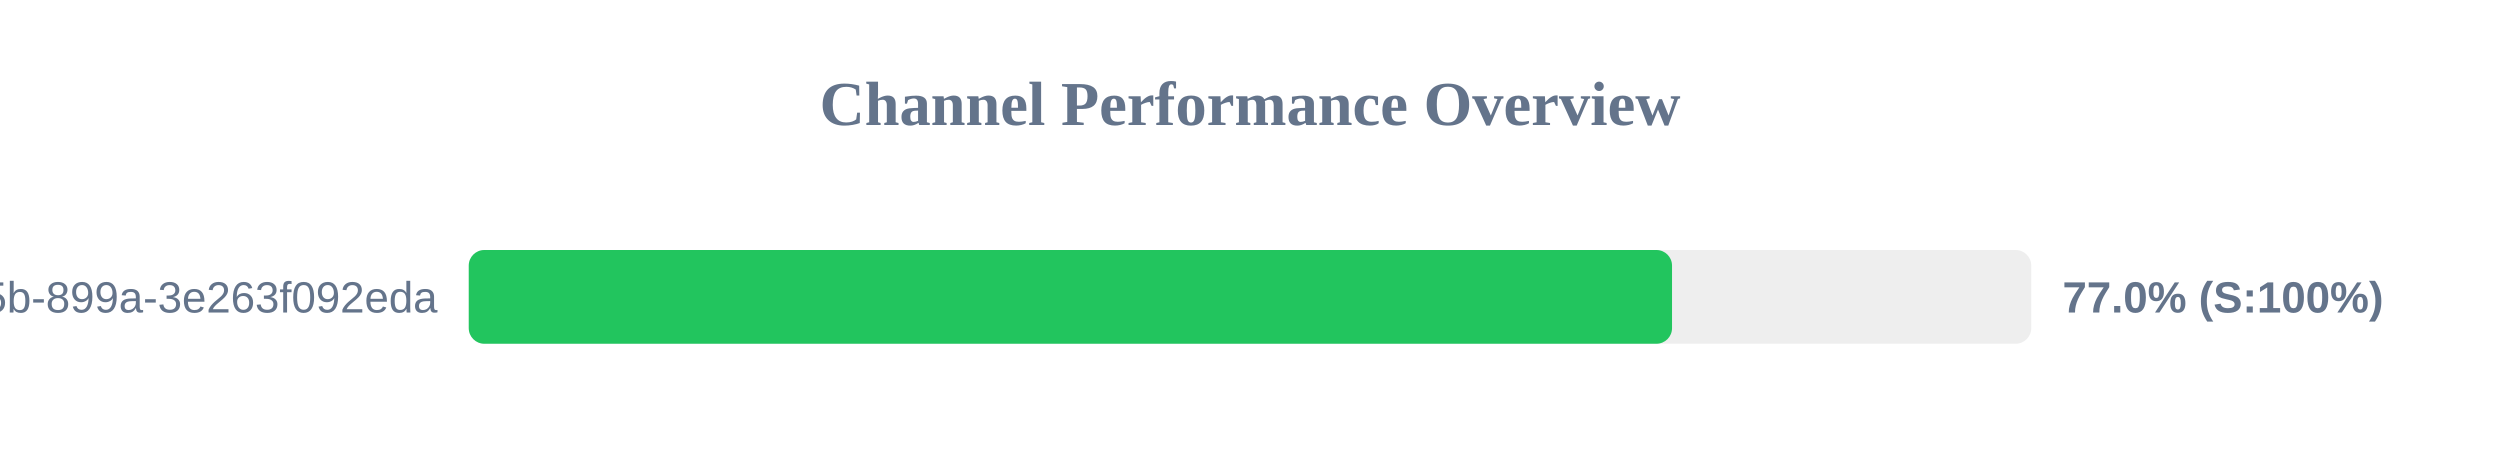
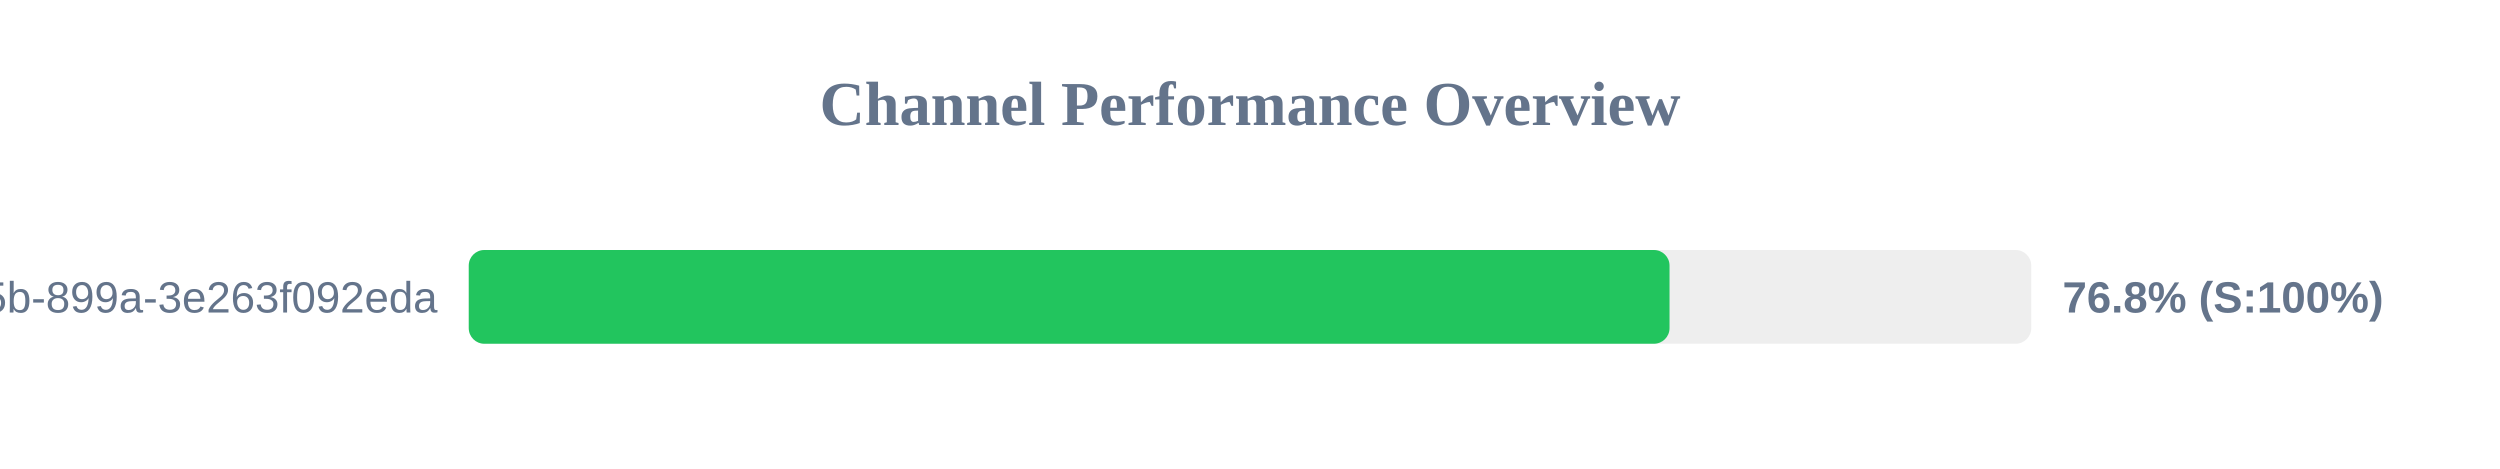
<svg xmlns="http://www.w3.org/2000/svg" width="800" height="150" version="1.1">
  <style>
        .row { font: 14px Arial; fill: #64748b; }
        .score { font: bold 14px Arial; fill: #64748b; }
    </style>
  <text x="400" y="40" text-anchor="middle" font-size="20px" font-weight="bold" fill="#64748b">Channel Performance Overview</text>
  <rect x="150" y="80" width="500" height="30" fill="#eee" rx="5" />
-   <rect x="150" y="80" width="385.05" height="30" fill="#22c55e" rx="5" />
+   <rect x="150" y="80" width="384.25" height="30" fill="#22c55e" rx="5" />
  <text x="140" y="100" text-anchor="end" class="row">?uuid=6bf726db-fb0b-405b-899a-3e263f092eda</text>
-   <text x="660" y="100" text-anchor="start" class="score">77.0% (S:100%)</text>
+   <text x="660" y="100" text-anchor="start" class="score">76.8% (S:100%)</text>
</svg>
